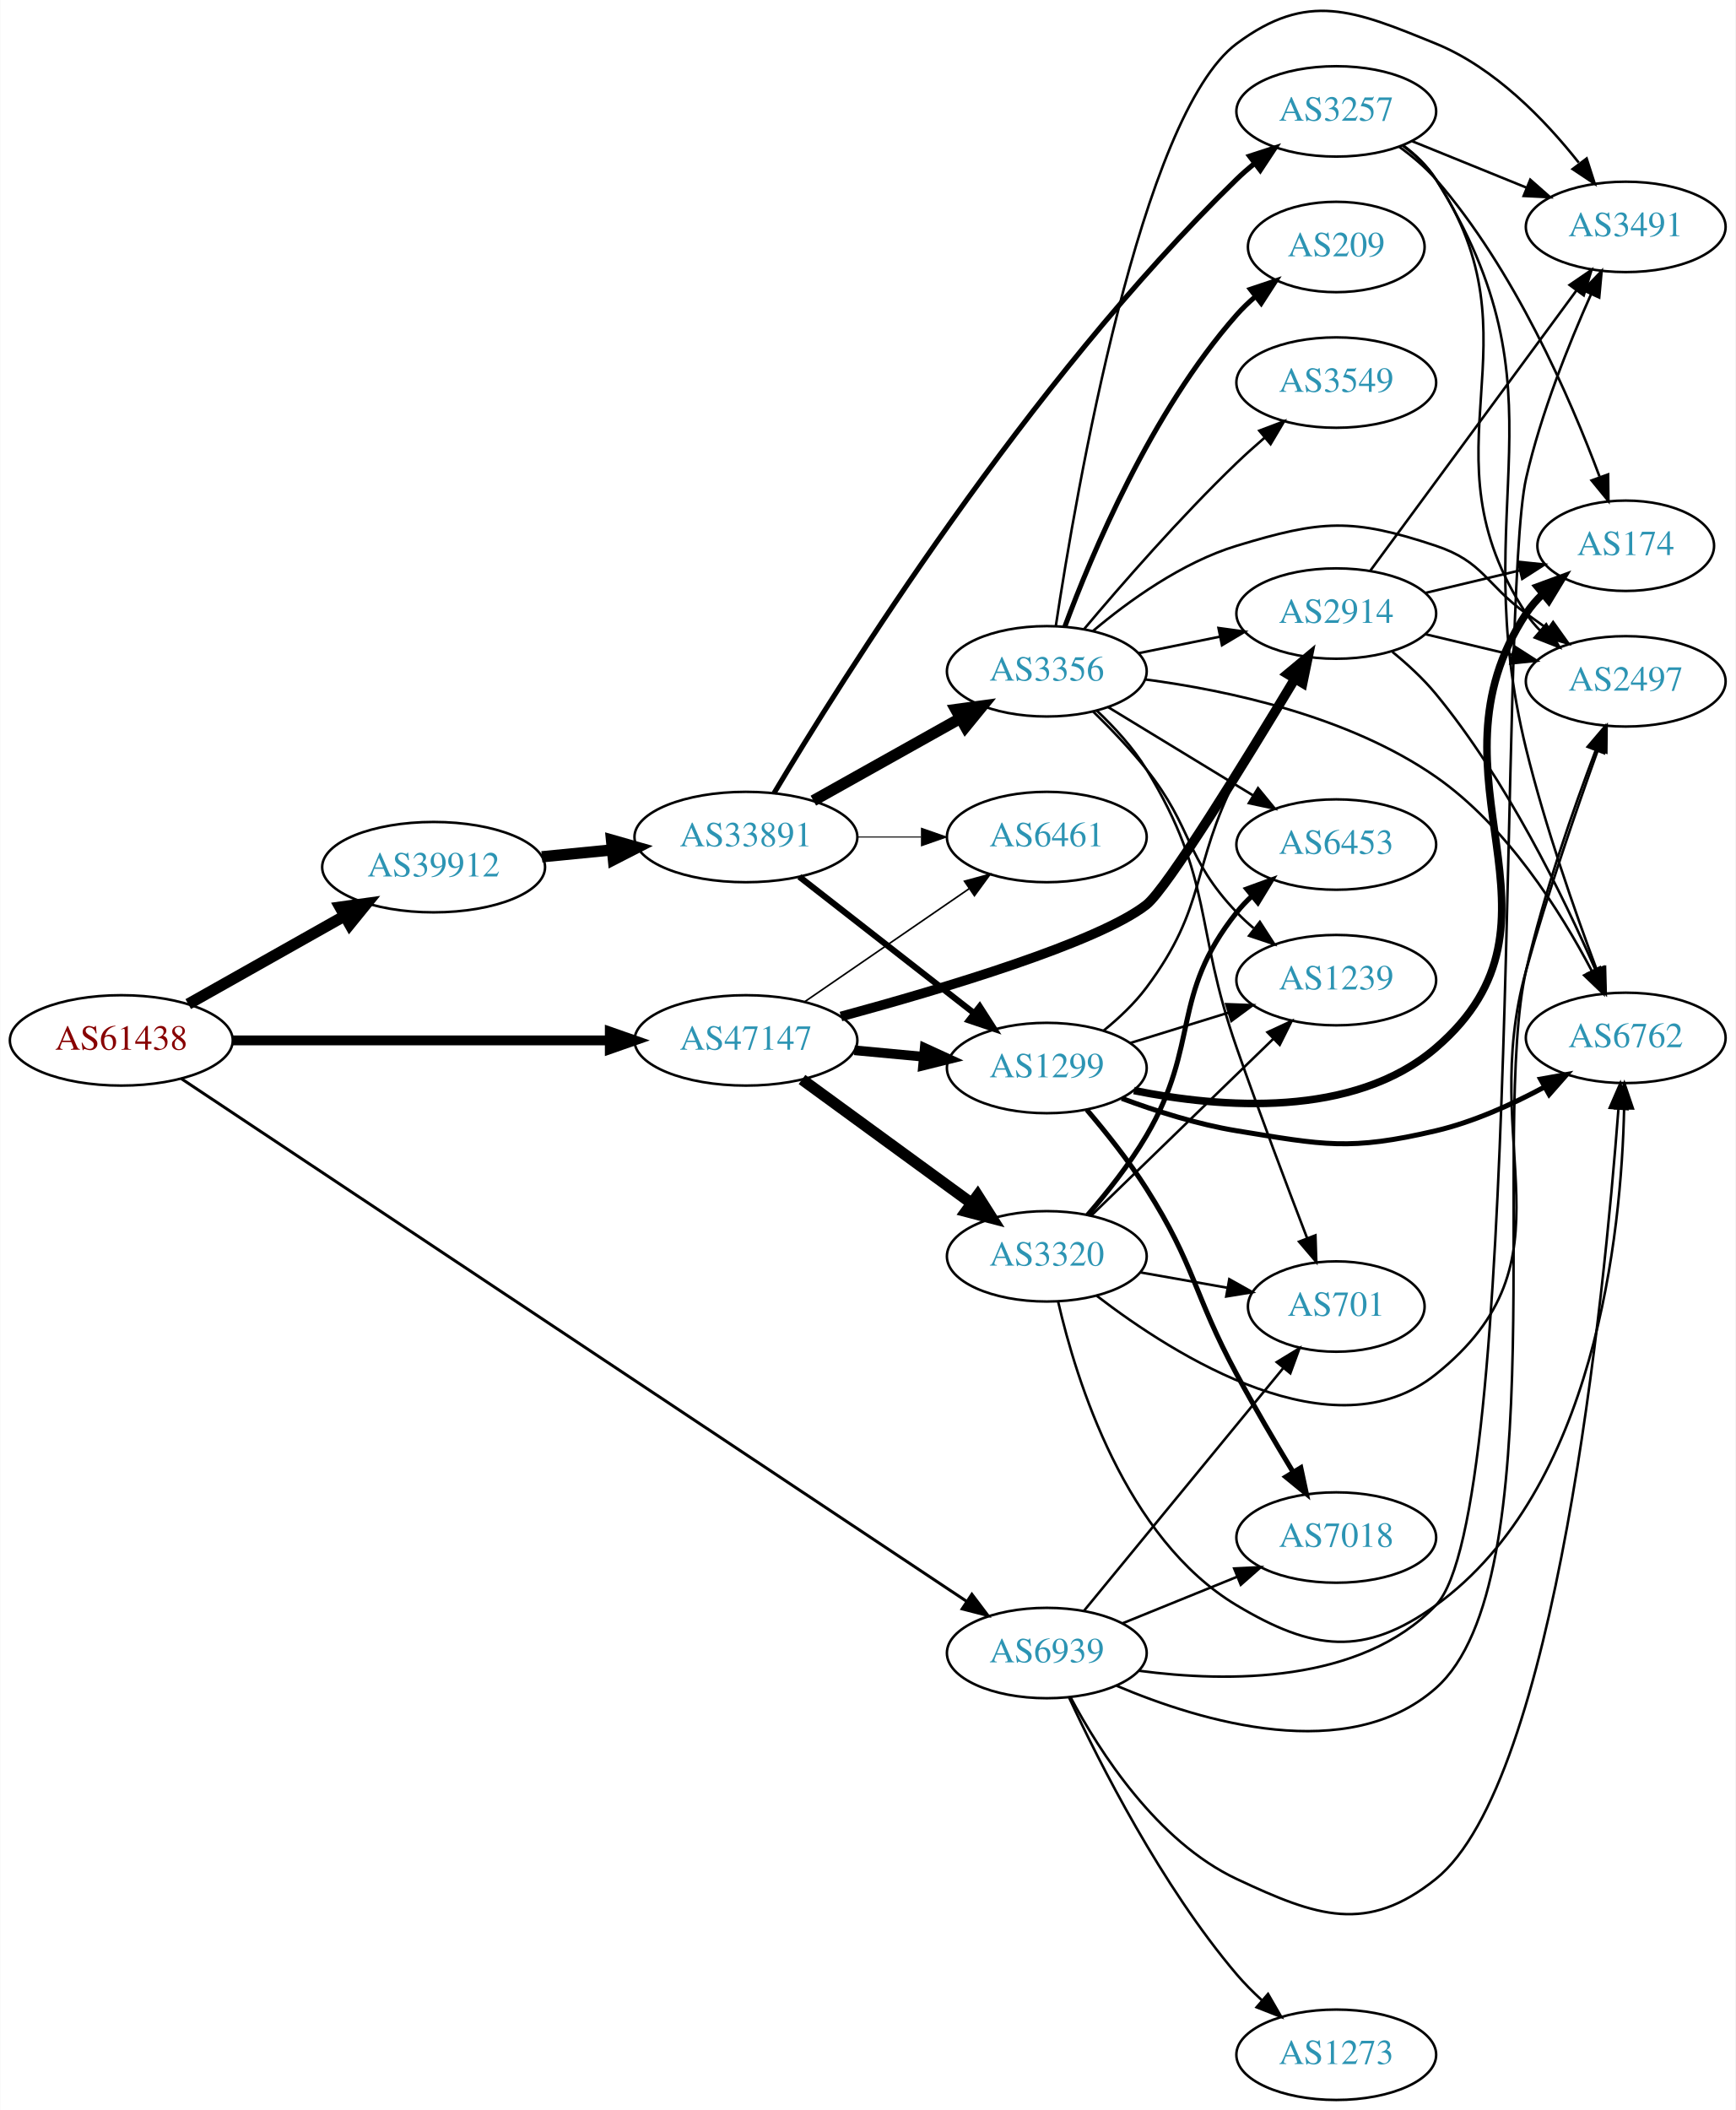
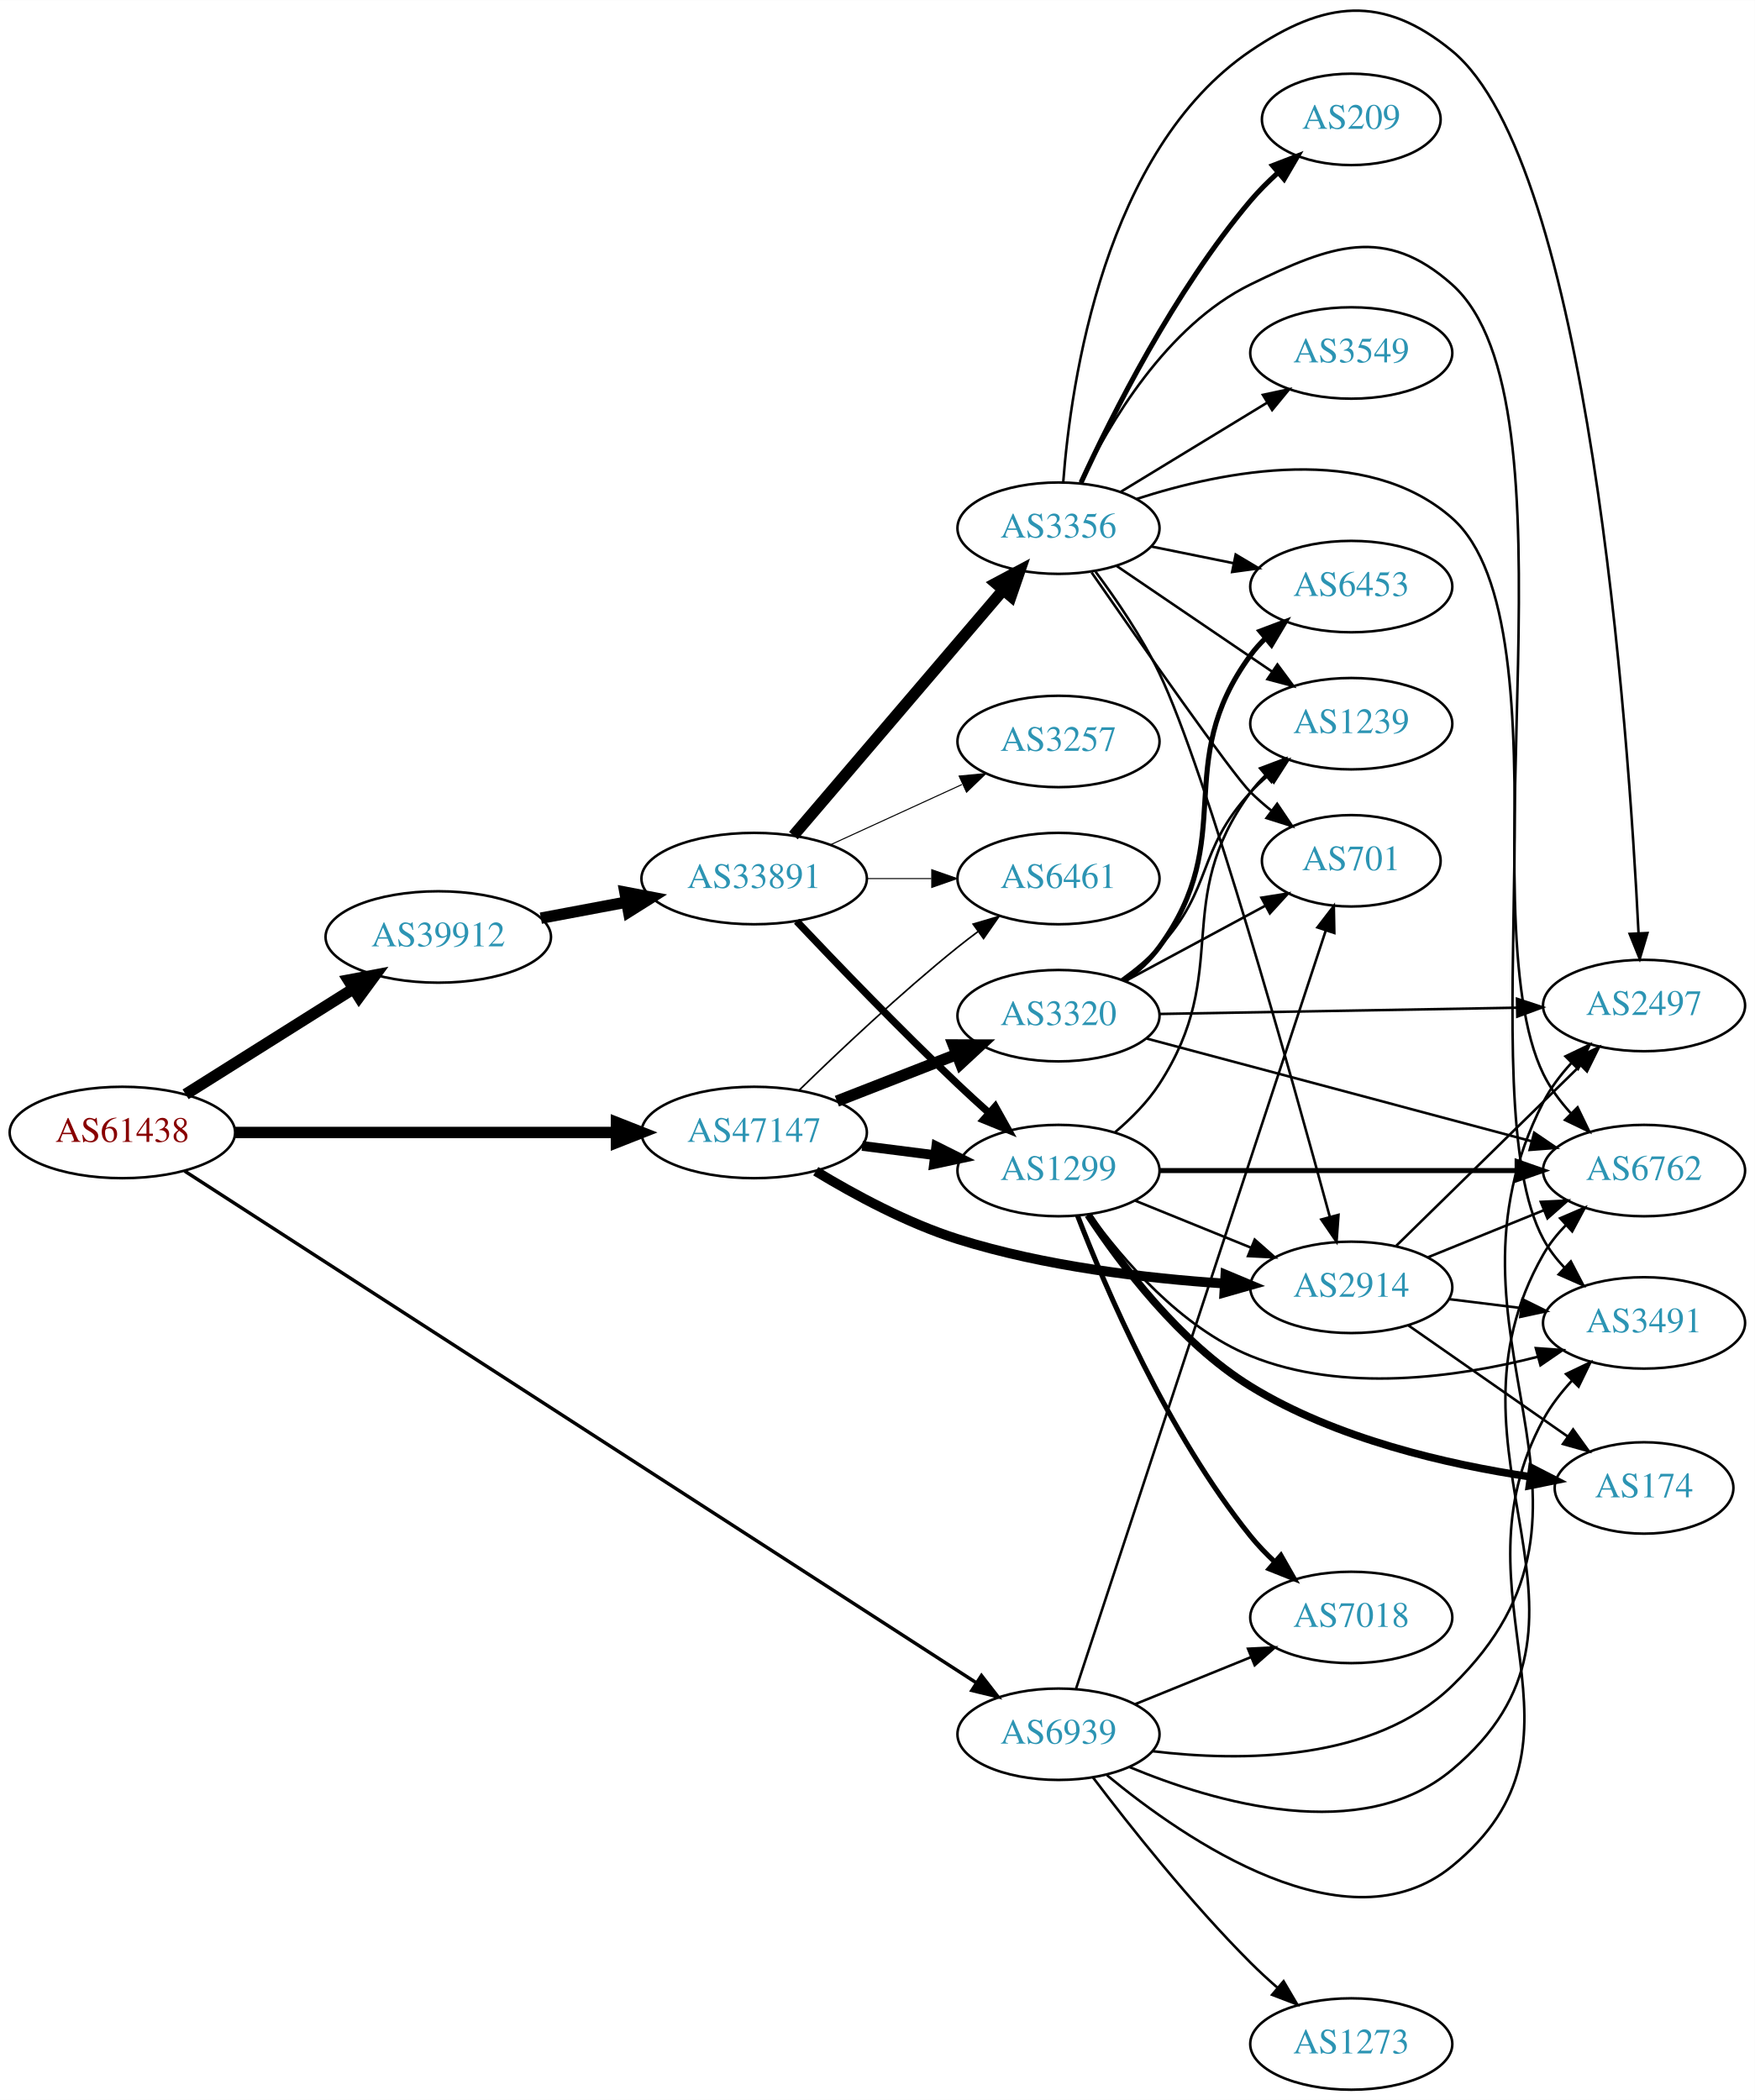
- <svg xmlns="http://www.w3.org/2000/svg" xmlns:xlink="http://www.w3.org/1999/xlink" width="691pt" height="840pt" viewBox="0.00 0.00 691.06 840.37">
-   <g id="graph0" class="graph" transform="scale(1 1) rotate(0) translate(4 836.369)">
-     <polygon fill="white" stroke="none" points="-4,4 -4,-836.369 687.055,-836.369 687.055,4 -4,4" />
+ <svg xmlns="http://www.w3.org/2000/svg" xmlns:xlink="http://www.w3.org/1999/xlink" width="691pt" height="827pt" viewBox="0.00 0.00 691.06 826.97">
+   <g id="graph0" class="graph" transform="scale(1 1) rotate(0) translate(4 822.969)">
+     <polygon fill="white" stroke="none" points="-4,4 -4,-822.969 687.055,-822.969 687.055,4 -4,4" />
    <g id="node1" class="node">
      <g id="a_node1">
        <a xlink:href="/asn/61438" xlink:title="AS61438 ~ ip-it consult GmbH [AT]">
-           <ellipse fill="#ffffff" stroke="black" cx="44.196" cy="-422" rx="44.393" ry="18" />
-           <text text-anchor="middle" x="44.196" y="-418.3" font-family="Times,serif" font-size="14.00" fill="#880000">AS61438</text>
+           <ellipse fill="#ffffff" stroke="black" cx="44.196" cy="-377" rx="44.393" ry="18" />
+           <text text-anchor="middle" x="44.196" y="-373.3" font-family="Times,serif" font-size="14.00" fill="#880000">AS61438</text>
        </a>
      </g>
    </g>
    <g id="node2" class="node">
      <g id="a_node2">
        <a xlink:href="/asn/39912" xlink:title="AS39912 ~ oja.at GmbH [AT]">
-           <ellipse fill="#ffffff" stroke="black" cx="168.588" cy="-491" rx="44.393" ry="18" />
-           <text text-anchor="middle" x="168.588" y="-487.3" font-family="Times,serif" font-size="14.00" fill="#2c94b3">AS39912</text>
+           <ellipse fill="#ffffff" stroke="black" cx="168.588" cy="-454" rx="44.393" ry="18" />
+           <text text-anchor="middle" x="168.588" y="-450.3" font-family="Times,serif" font-size="14.00" fill="#2c94b3">AS39912</text>
        </a>
      </g>
    </g>
    <g id="edge1" class="edge">
-       <path fill="none" stroke="black" stroke-width="4.5" d="M70.853,-436.465C88.968,-446.677 113.44,-460.473 133.237,-471.634" />
-       <polygon fill="black" stroke="black" stroke-width="4.5" points="131.32,-475.073 141.965,-476.554 135.187,-468.213 131.32,-475.073" />
+       <path fill="none" stroke="black" stroke-width="4.5" d="M69.085,-392.029C87.955,-403.901 114.478,-420.587 135.249,-433.655" />
+       <polygon fill="black" stroke="black" stroke-width="4.5" points="133.198,-437.016 143.76,-439.009 137.392,-430.351 133.198,-437.016" />
    </g>
    <g id="node3" class="node">
      <g id="a_node3">
        <a xlink:href="/asn/47147" xlink:title="AS47147 ~ ANEXIA Internetdienstleistungs GmbH [AT]">
-           <ellipse fill="#ffffff" stroke="black" cx="292.98" cy="-422" rx="44.393" ry="18" />
-           <text text-anchor="middle" x="292.98" y="-418.3" font-family="Times,serif" font-size="14.00" fill="#2c94b3">AS47147</text>
+           <ellipse fill="#ffffff" stroke="black" cx="292.98" cy="-377" rx="44.393" ry="18" />
+           <text text-anchor="middle" x="292.98" y="-373.3" font-family="Times,serif" font-size="14.00" fill="#2c94b3">AS47147</text>
        </a>
      </g>
    </g>
    <g id="edge2" class="edge">
-       <path fill="none" stroke="black" stroke-width="3.913" d="M88.465,-422C130.273,-422 193.702,-422 238.62,-422" />
-       <polygon fill="black" stroke="black" stroke-width="3.913" points="238.761,-425.5 248.761,-422 238.761,-418.5 238.761,-425.5" />
+       <path fill="none" stroke="black" stroke-width="4.5" d="M88.465,-377C130.273,-377 193.702,-377 238.62,-377" />
+       <polygon fill="black" stroke="black" stroke-width="4.5" points="238.761,-380.938 248.761,-377 238.761,-373.063 238.761,-380.938" />
    </g>
    <g id="node4" class="node">
      <g id="a_node4">
        <a xlink:href="/asn/6939" xlink:title="AS6939 ~ Hurricane Electric LLC [US]">
-           <ellipse fill="#ffffff" stroke="black" cx="412.823" cy="-178" rx="39.794" ry="18" />
-           <text text-anchor="middle" x="412.823" y="-174.3" font-family="Times,serif" font-size="14.00" fill="#2c94b3">AS6939</text>
+           <ellipse fill="#ffffff" stroke="black" cx="412.823" cy="-140" rx="39.794" ry="18" />
+           <text text-anchor="middle" x="412.823" y="-136.3" font-family="Times,serif" font-size="14.00" fill="#2c94b3">AS6939</text>
        </a>
      </g>
    </g>
    <g id="edge3" class="edge">
-       <path fill="none" stroke="black" stroke-width="1.174" d="M68.13,-406.737C131.421,-364.615 308.604,-246.695 380.708,-198.708" />
-       <polygon fill="black" stroke="black" stroke-width="1.174" points="382.98,-201.4 389.366,-192.946 379.102,-195.573 382.98,-201.4" />
+       <path fill="none" stroke="black" stroke-width="1.35" d="M68.688,-361.814C132.344,-320.665 308.195,-206.989 380.328,-160.36" />
+       <polygon fill="black" stroke="black" stroke-width="1.35" points="382.499,-163.124 388.997,-154.755 378.699,-157.245 382.499,-163.124" />
    </g>
    <g id="node5" class="node">
      <g id="a_node5">
        <a xlink:href="/asn/33891" xlink:title="AS33891 ~ CORE-BACKBONE GMBH GLOBAL NETWORK [DE]">
-           <ellipse fill="#ffffff" stroke="black" cx="292.98" cy="-503" rx="44.393" ry="18" />
-           <text text-anchor="middle" x="292.98" y="-499.3" font-family="Times,serif" font-size="14.00" fill="#2c94b3">AS33891</text>
+           <ellipse fill="#ffffff" stroke="black" cx="292.98" cy="-477" rx="44.393" ry="18" />
+           <text text-anchor="middle" x="292.98" y="-473.3" font-family="Times,serif" font-size="14.00" fill="#2c94b3">AS33891</text>
        </a>
      </g>
    </g>
    <g id="edge4" class="edge">
-       <path fill="none" stroke="black" stroke-width="4.5" d="M211.709,-495.13C220.748,-496.016 230.403,-496.963 239.772,-497.881" />
-       <polygon fill="black" stroke="black" stroke-width="4.5" points="239.446,-501.806 249.782,-498.863 240.214,-493.968 239.446,-501.806" />
+       <path fill="none" stroke="black" stroke-width="4.5" d="M208.988,-461.404C219.688,-463.415 231.411,-465.618 242.589,-467.718" />
+       <polygon fill="black" stroke="black" stroke-width="4.5" points="242.1,-471.633 252.655,-469.61 243.554,-463.893 242.1,-471.633" />
+     </g>
+     <g id="node6" class="node">
+       <g id="a_node6">
+         <a xlink:href="/asn/6461" xlink:title="AS6461 ~ Zayo Bandwidth [US]">
+           <ellipse fill="#ffffff" stroke="black" cx="412.823" cy="-477" rx="39.794" ry="18" />
+           <text text-anchor="middle" x="412.823" y="-473.3" font-family="Times,serif" font-size="14.00" fill="#2c94b3">AS6461</text>
+         </a>
+       </g>
+     </g>
+     <g id="edge27" class="edge">
+       <path fill="none" stroke="black" stroke-width="0.643" d="M310.688,-393.641C326.321,-408.907 350.59,-431.837 373.176,-450 375.728,-452.052 378.425,-454.121 381.161,-456.153" />
+       <polygon fill="black" stroke="black" stroke-width="0.643" points="379.218,-459.067 389.375,-462.08 383.314,-453.391 379.218,-459.067" />
    </g>
    <g id="node8" class="node">
      <g id="a_node8">
        <a xlink:href="/asn/1299" xlink:title="AS1299 ~ Telia Carrier [EU]">
-           <ellipse fill="#ffffff" stroke="black" cx="412.823" cy="-411" rx="39.794" ry="18" />
-           <text text-anchor="middle" x="412.823" y="-407.3" font-family="Times,serif" font-size="14.00" fill="#2c94b3">AS1299</text>
-         </a>
-       </g>
-     </g>
-     <g id="edge28" class="edge">
-       <path fill="none" stroke="black" stroke-width="3.857" d="M336.191,-418.06C345.116,-417.227 354.599,-416.342 363.723,-415.49" />
-       <polygon fill="black" stroke="black" stroke-width="3.857" points="364.192,-418.961 373.823,-414.547 363.541,-411.992 364.192,-418.961" />
-     </g>
-     <g id="node9" class="node">
-       <g id="a_node9">
-         <a xlink:href="/asn/6461" xlink:title="AS6461 ~ Zayo Bandwidth [US]">
-           <ellipse fill="#ffffff" stroke="black" cx="412.823" cy="-503" rx="39.794" ry="18" />
-           <text text-anchor="middle" x="412.823" y="-499.3" font-family="Times,serif" font-size="14.00" fill="#2c94b3">AS6461</text>
-         </a>
-       </g>
-     </g>
-     <g id="edge30" class="edge">
-       <path fill="none" stroke="black" stroke-width="0.643" d="M316.423,-437.426C335.004,-450.198 361.565,-468.455 381.945,-482.463" />
-       <polygon fill="black" stroke="black" stroke-width="0.643" points="380.036,-485.398 390.259,-488.178 384.001,-479.629 380.036,-485.398" />
-     </g>
-     <g id="node14" class="node">
-       <g id="a_node14">
+           <ellipse fill="#ffffff" stroke="black" cx="412.823" cy="-362" rx="39.794" ry="18" />
+           <text text-anchor="middle" x="412.823" y="-358.3" font-family="Times,serif" font-size="14.00" fill="#2c94b3">AS1299</text>
+         </a>
+       </g>
+     </g>
+     <g id="edge25" class="edge">
+       <path fill="none" stroke="black" stroke-width="3.857" d="M335.527,-371.712C344.773,-370.535 354.646,-369.278 364.118,-368.072" />
+       <polygon fill="black" stroke="black" stroke-width="3.857" points="364.711,-371.525 374.189,-366.79 363.827,-364.581 364.711,-371.525" />
+     </g>
+     <g id="node18" class="node">
+       <g id="a_node18">
        <a xlink:href="/asn/2914" xlink:title="AS2914 ~ NTT America, Inc. [US]">
-           <ellipse fill="#ffffff" stroke="black" cx="528.116" cy="-592" rx="39.794" ry="18" />
-           <text text-anchor="middle" x="528.116" y="-588.3" font-family="Times,serif" font-size="14.00" fill="#2c94b3">AS2914</text>
-         </a>
-       </g>
-     </g>
-     <g id="edge29" class="edge">
-       <path fill="none" stroke="black" stroke-width="3.857" d="M330.832,-431.522C371.36,-442.513 433.292,-461.003 452.469,-476 460.668,-482.412 492.153,-533.606 511.518,-565.806" />
-       <polygon fill="black" stroke="black" stroke-width="3.857" points="508.721,-567.947 516.865,-574.725 514.725,-564.348 508.721,-567.947" />
+           <ellipse fill="#ffffff" stroke="black" cx="528.116" cy="-316" rx="39.794" ry="18" />
+           <text text-anchor="middle" x="528.116" y="-312.3" font-family="Times,serif" font-size="14.00" fill="#2c94b3">AS2914</text>
+         </a>
+       </g>
+     </g>
+     <g id="edge24" class="edge">
+       <path fill="none" stroke="black" stroke-width="3.857" d="M317.244,-361.745C332.519,-352.48 353.286,-341.267 373.176,-335 407.328,-324.24 447.533,-319.532 478.289,-317.492" />
+       <polygon fill="black" stroke="black" stroke-width="3.857" points="478.559,-320.982 488.335,-316.897 478.146,-313.994 478.559,-320.982" />
    </g>
    <g id="node21" class="node">
      <g id="a_node21">
        <a xlink:href="/asn/3320" xlink:title="AS3320 ~ DTAG [DE]">
-           <ellipse fill="#ffffff" stroke="black" cx="412.823" cy="-336" rx="39.794" ry="18" />
-           <text text-anchor="middle" x="412.823" y="-332.3" font-family="Times,serif" font-size="14.00" fill="#2c94b3">AS3320</text>
-         </a>
-       </g>
-     </g>
-     <g id="edge27" class="edge">
-       <path fill="none" stroke="black" stroke-width="4.5" d="M315.321,-406.426C334.208,-392.642 361.938,-372.406 382.831,-357.158" />
-       <polygon fill="black" stroke="black" stroke-width="4.5" points="385.28,-360.245 391.037,-351.169 380.638,-353.884 385.28,-360.245" />
+           <ellipse fill="#ffffff" stroke="black" cx="412.823" cy="-423" rx="39.794" ry="18" />
+           <text text-anchor="middle" x="412.823" y="-419.3" font-family="Times,serif" font-size="14.00" fill="#2c94b3">AS3320</text>
+         </a>
+       </g>
+     </g>
+     <g id="edge26" class="edge">
+       <path fill="none" stroke="black" stroke-width="4.5" d="M325.56,-389.327C339.989,-394.96 357.229,-401.689 372.49,-407.646" />
+       <polygon fill="black" stroke="black" stroke-width="4.5" points="371.437,-411.462 382.184,-411.43 374.3,-404.126 371.437,-411.462" />
    </g>
    <g id="node10" class="node">
      <g id="a_node10">
-         <a xlink:href="/asn/6762" xlink:title="AS6762 ~ TELECOM ITALIA SPARKLE S.p.A. [IT]">
-           <ellipse fill="#ffffff" stroke="black" cx="643.409" cy="-423" rx="39.794" ry="18" />
-           <text text-anchor="middle" x="643.409" y="-419.3" font-family="Times,serif" font-size="14.00" fill="#2c94b3">AS6762</text>
-         </a>
-       </g>
-     </g>
-     <g id="edge45" class="edge">
-       <path fill="none" stroke="black" d="M422.251,-160.462C433.769,-138.784 456.683,-102.933 488.469,-88 520.366,-73.015 540.266,-65.956 567.762,-88 615.741,-126.465 634.878,-320.676 640.492,-394.483" />
-       <polygon fill="black" stroke="black" points="637.031,-395.142 641.251,-404.86 644.012,-394.631 637.031,-395.142" />
+         <a xlink:href="/asn/2497" xlink:title="AS2497 ~ Internet Initiative Japan Inc. [JP]">
+           <ellipse fill="#ffffff" stroke="black" cx="643.409" cy="-427" rx="39.794" ry="18" />
+           <text text-anchor="middle" x="643.409" y="-423.3" font-family="Times,serif" font-size="14.00" fill="#2c94b3">AS2497</text>
+         </a>
+       </g>
+     </g>
+     <g id="edge40" class="edge">
+       <path fill="none" stroke="black" d="M449.799,-133.329C484.74,-129.102 536.903,-129.126 567.762,-159 642.102,-230.965 556.485,-296.966 603.762,-389 606.572,-394.469 610.465,-399.622 614.706,-404.264" />
+       <polygon fill="black" stroke="black" points="612.482,-406.989 622.04,-411.559 617.418,-402.025 612.482,-406.989" />
    </g>
    <g id="node11" class="node">
      <g id="a_node11">
-         <a xlink:href="/asn/2497" xlink:title="AS2497 ~ Internet Initiative Japan Inc. [JP]">
-           <ellipse fill="#ffffff" stroke="black" cx="643.409" cy="-565" rx="39.794" ry="18" />
-           <text text-anchor="middle" x="643.409" y="-561.3" font-family="Times,serif" font-size="14.00" fill="#2c94b3">AS2497</text>
-         </a>
-       </g>
-     </g>
-     <g id="edge43" class="edge">
-       <path fill="none" stroke="black" d="M440.601,-164.979C474.548,-150.58 532.844,-133.201 567.762,-164 615.803,-206.372 589.489,-387.553 603.762,-450 610.753,-480.585 622.693,-514.513 631.456,-537.538" />
-       <polygon fill="black" stroke="black" points="628.242,-538.931 635.111,-546.997 634.771,-536.408 628.242,-538.931" />
-     </g>
-     <g id="node13" class="node">
-       <g id="a_node13">
-         <a xlink:href="/asn/3491" xlink:title="AS3491 ~ PCCW Global, Inc. [US]">
-           <ellipse fill="#ffffff" stroke="black" cx="643.409" cy="-746" rx="39.794" ry="18" />
-           <text text-anchor="middle" x="643.409" y="-742.3" font-family="Times,serif" font-size="14.00" fill="#2c94b3">AS3491</text>
-         </a>
-       </g>
-     </g>
-     <g id="edge41" class="edge">
-       <path fill="none" stroke="black" d="M449.625,-170.93C484.945,-166.247 537.862,-165.792 567.762,-197 602.387,-233.139 592.626,-597.206 603.762,-646 609.608,-671.613 620.757,-699.383 629.583,-719.144" />
-       <polygon fill="black" stroke="black" points="626.484,-720.783 633.821,-728.426 632.851,-717.875 626.484,-720.783" />
-     </g>
-     <g id="node16" class="node">
-       <g id="a_node16">
-         <a xlink:href="/asn/7018" xlink:title="AS7018 ~ AT&amp;T Services, Inc. [US]">
-           <ellipse fill="#ffffff" stroke="black" cx="528.116" cy="-224" rx="39.794" ry="18" />
-           <text text-anchor="middle" x="528.116" y="-220.3" font-family="Times,serif" font-size="14.00" fill="#2c94b3">AS7018</text>
-         </a>
-       </g>
-     </g>
-     <g id="edge40" class="edge">
-       <path fill="none" stroke="black" d="M442.999,-189.846C456.874,-195.48 473.652,-202.292 488.561,-208.346" />
-       <polygon fill="black" stroke="black" points="487.457,-211.675 498.039,-212.194 490.09,-205.189 487.457,-211.675" />
+         <a xlink:href="/asn/701" xlink:title="AS701 ~ UUNET [US]">
+           <ellipse fill="#ffffff" stroke="black" cx="528.116" cy="-484" rx="35.194" ry="18" />
+           <text text-anchor="middle" x="528.116" y="-480.3" font-family="Times,serif" font-size="14.00" fill="#2c94b3">AS701</text>
+         </a>
+       </g>
+     </g>
+     <g id="edge38" class="edge">
+       <path fill="none" stroke="black" d="M419.755,-158.011C438.376,-214.553 495.758,-388.785 518.091,-456.596" />
+       <polygon fill="black" stroke="black" points="514.79,-457.764 521.243,-466.168 521.439,-455.575 514.79,-457.764" />
+     </g>
+     <g id="node14" class="node">
+       <g id="a_node14">
+         <a xlink:href="/asn/6762" xlink:title="AS6762 ~ TELECOM ITALIA SPARKLE S.p.A. [IT]">
+           <ellipse fill="#ffffff" stroke="black" cx="643.409" cy="-362" rx="39.794" ry="18" />
+           <text text-anchor="middle" x="643.409" y="-358.3" font-family="Times,serif" font-size="14.00" fill="#2c94b3">AS6762</text>
+         </a>
+       </g>
+     </g>
+     <g id="edge37" class="edge">
+       <path fill="none" stroke="black" d="M440.655,-127.134C474.39,-113.054 532.183,-96.175 567.762,-126 637.984,-184.864 558.251,-249.472 603.762,-329 606.156,-333.183 609.288,-337.083 612.734,-340.631" />
+       <polygon fill="black" stroke="black" points="610.376,-343.218 620.112,-347.396 615.107,-338.058 610.376,-343.218" />
    </g>
    <g id="node17" class="node">
      <g id="a_node17">
-         <a xlink:href="/asn/701" xlink:title="AS701 ~ UUNET [US]">
-           <ellipse fill="#ffffff" stroke="black" cx="528.116" cy="-316" rx="35.194" ry="18" />
-           <text text-anchor="middle" x="528.116" y="-312.3" font-family="Times,serif" font-size="14.00" fill="#2c94b3">AS701</text>
+         <a xlink:href="/asn/3491" xlink:title="AS3491 ~ PCCW Global, Inc. [US]">
+           <ellipse fill="#ffffff" stroke="black" cx="643.409" cy="-302" rx="39.794" ry="18" />
+           <text text-anchor="middle" x="643.409" y="-298.3" font-family="Times,serif" font-size="14.00" fill="#2c94b3">AS3491</text>
        </a>
      </g>
    </g>
    <g id="edge42" class="edge">
-       <path fill="none" stroke="black" d="M427.715,-194.922C447.527,-219.055 484.023,-263.509 506.852,-291.317" />
-       <polygon fill="black" stroke="black" points="504.414,-293.863 513.464,-299.371 509.824,-289.421 504.414,-293.863" />
+       <path fill="none" stroke="black" d="M431.94,-123.844C462.915,-98.23 526.676,-54.467 567.762,-88 629.618,-138.484 565.639,-193.848 603.762,-264 606.698,-269.402 610.653,-274.523 614.916,-279.153" />
+       <polygon fill="black" stroke="black" points="612.694,-281.879 622.254,-286.446 617.628,-276.914 612.694,-281.879" />
+     </g>
+     <g id="node20" class="node">
+       <g id="a_node20">
+         <a xlink:href="/asn/7018" xlink:title="AS7018 ~ AT&amp;T Services, Inc. [US]">
+           <ellipse fill="#ffffff" stroke="black" cx="528.116" cy="-186" rx="39.794" ry="18" />
+           <text text-anchor="middle" x="528.116" y="-182.3" font-family="Times,serif" font-size="14.00" fill="#2c94b3">AS7018</text>
+         </a>
+       </g>
+     </g>
+     <g id="edge41" class="edge">
+       <path fill="none" stroke="black" d="M442.999,-151.846C456.874,-157.48 473.652,-164.292 488.561,-170.346" />
+       <polygon fill="black" stroke="black" points="487.457,-173.675 498.039,-174.194 490.09,-167.189 487.457,-173.675" />
    </g>
    <g id="node22" class="node">
      <g id="a_node22">
        <a xlink:href="/asn/1273" xlink:title="AS1273 ~ Vodafone Group PLC [EU]">
          <ellipse fill="#ffffff" stroke="black" cx="528.116" cy="-18" rx="39.794" ry="18" />
          <text text-anchor="middle" x="528.116" y="-14.3" font-family="Times,serif" font-size="14.00" fill="#2c94b3">AS1273</text>
        </a>
      </g>
    </g>
-     <g id="edge44" class="edge">
-       <path fill="none" stroke="black" d="M421.733,-160.19C433.778,-134.246 458.512,-85.309 488.469,-50 491.467,-46.467 494.887,-43.021 498.425,-39.778" />
-       <polygon fill="black" stroke="black" points="500.946,-42.226 506.239,-33.048 496.378,-36.922 500.946,-42.226" />
-     </g>
-     <g id="node6" class="node">
-       <g id="a_node6">
-         <a xlink:href="/asn/3356" xlink:title="AS3356 ~ Level 3 Parent, LLC [US]">
-           <ellipse fill="#ffffff" stroke="black" cx="412.823" cy="-569" rx="39.794" ry="18" />
-           <text text-anchor="middle" x="412.823" y="-565.3" font-family="Times,serif" font-size="14.00" fill="#2c94b3">AS3356</text>
-         </a>
-       </g>
+     <g id="edge39" class="edge">
+       <path fill="none" stroke="black" d="M426.432,-122.943C440.615,-104.219 464.775,-73.675 488.469,-50 491.747,-46.725 495.331,-43.43 498.952,-40.264" />
+       <polygon fill="black" stroke="black" points="501.459,-42.727 506.835,-33.598 496.94,-37.382 501.459,-42.727" />
    </g>
    <g id="edge5" class="edge">
-       <path fill="none" stroke="black" stroke-width="4.5" d="M319.841,-517.484C337.076,-527.136 359.89,-539.914 378.485,-550.328" />
-       <polygon fill="black" stroke="black" stroke-width="4.5" points="376.582,-553.776 387.231,-555.227 380.431,-546.905 376.582,-553.776" />
+       <path fill="none" stroke="black" stroke-width="0.409" d="M337.191,-477C345.504,-477 354.267,-477 362.749,-477" />
+       <polygon fill="black" stroke="black" stroke-width="0.409" points="362.908,-480.5 372.908,-477 362.908,-473.5 362.908,-480.5" />
    </g>
    <g id="node7" class="node">
      <g id="a_node7">
+         <a xlink:href="/asn/3356" xlink:title="AS3356 ~ Level 3 Parent, LLC [US]">
+           <ellipse fill="#ffffff" stroke="black" cx="412.823" cy="-615" rx="39.794" ry="18" />
+           <text text-anchor="middle" x="412.823" y="-611.3" font-family="Times,serif" font-size="14.00" fill="#2c94b3">AS3356</text>
+         </a>
+       </g>
+     </g>
+     <g id="edge6" class="edge">
+       <path fill="none" stroke="black" stroke-width="4.5" d="M308.43,-493.922C329.127,-518.159 367.327,-562.893 391.051,-590.675" />
+       <polygon fill="black" stroke="black" stroke-width="4.5" points="388.135,-593.323 397.623,-598.371 394.124,-588.21 388.135,-593.323" />
+     </g>
+     <g id="edge7" class="edge">
+       <path fill="none" stroke="black" stroke-width="2.864" d="M309.703,-460.195C325.434,-443.556 350.491,-417.523 373.176,-396 377.048,-392.327 381.216,-388.517 385.332,-384.835" />
+       <polygon fill="black" stroke="black" stroke-width="2.864" points="387.915,-387.223 393.091,-377.979 383.28,-381.978 387.915,-387.223" />
+     </g>
+     <g id="node9" class="node">
+       <g id="a_node9">
        <a xlink:href="/asn/3257" xlink:title="AS3257 ~ GTT [DE]">
-           <ellipse fill="#ffffff" stroke="black" cx="528.116" cy="-792" rx="39.794" ry="18" />
-           <text text-anchor="middle" x="528.116" y="-788.3" font-family="Times,serif" font-size="14.00" fill="#2c94b3">AS3257</text>
-         </a>
-       </g>
-     </g>
-     <g id="edge6" class="edge">
-       <path fill="none" stroke="black" stroke-width="2.045" d="M304.145,-520.416C330.568,-564.748 405.181,-684.073 488.469,-765 490.616,-767.085 492.937,-769.126 495.34,-771.092" />
-       <polygon fill="black" stroke="black" stroke-width="2.045" points="493.61,-774.173 503.687,-777.445 497.85,-768.603 493.61,-774.173" />
-     </g>
-     <g id="edge7" class="edge">
-       <path fill="none" stroke="black" stroke-width="2.455" d="M314.238,-487.185C333.41,-472.218 362.358,-449.617 383.75,-432.916" />
-       <polygon fill="black" stroke="black" stroke-width="2.455" points="386.101,-435.522 391.829,-426.609 381.793,-430.004 386.101,-435.522" />
+           <ellipse fill="#ffffff" stroke="black" cx="412.823" cy="-531" rx="39.794" ry="18" />
+           <text text-anchor="middle" x="412.823" y="-527.3" font-family="Times,serif" font-size="14.00" fill="#2c94b3">AS3257</text>
+         </a>
+       </g>
    </g>
    <g id="edge8" class="edge">
-       <path fill="none" stroke="black" stroke-width="0.409" d="M337.191,-503C345.504,-503 354.267,-503 362.749,-503" />
-       <polygon fill="black" stroke="black" stroke-width="0.409" points="362.908,-506.5 372.908,-503 362.908,-499.5 362.908,-506.5" />
-     </g>
-     <g id="edge21" class="edge">
-       <path fill="none" stroke="black" d="M451.952,-565.777C485.083,-561.398 533.07,-551.108 567.762,-527 595.994,-507.381 617.363,-473.5 629.854,-449.755" />
-       <polygon fill="black" stroke="black" points="633.105,-451.083 634.507,-440.582 626.862,-447.917 633.105,-451.083" />
-     </g>
-     <g id="edge20" class="edge">
-       <path fill="none" stroke="black" d="M431.257,-585.093C445.465,-597.045 466.681,-612.377 488.469,-619 522.187,-629.249 534.33,-630.144 567.762,-619 586.736,-612.675 587.563,-603.729 603.762,-592 606.565,-589.971 609.497,-587.875 612.438,-585.79" />
-       <polygon fill="black" stroke="black" points="614.489,-588.627 620.652,-580.009 610.46,-582.903 614.489,-588.627" />
-     </g>
-     <g id="edge24" class="edge">
-       <path fill="none" stroke="black" d="M416.436,-587.186C424.41,-639.845 450.239,-790.517 488.469,-819 516.73,-840.055 535.129,-832.305 567.762,-819 591.204,-809.443 611.284,-788.588 624.695,-771.606" />
-       <polygon fill="black" stroke="black" points="627.842,-773.247 631.082,-763.159 622.259,-769.025 627.842,-773.247" />
-     </g>
-     <g id="edge25" class="edge">
-       <path fill="none" stroke="black" d="M449.359,-576.214C459.587,-578.291 470.888,-580.585 481.631,-582.766" />
-       <polygon fill="black" stroke="black" points="481.21,-586.252 491.706,-584.811 482.603,-579.392 481.21,-586.252" />
+       <path fill="none" stroke="black" stroke-width="0.409" d="M323.11,-490.348C338.721,-497.502 358.119,-506.391 374.791,-514.03" />
+       <polygon fill="black" stroke="black" stroke-width="0.409" points="373.694,-517.378 384.243,-518.362 376.61,-511.014 373.694,-517.378" />
+     </g>
+     <g id="edge9" class="edge">
+       <path fill="none" stroke="black" d="M414.7,-633.267C417.682,-672.38 430.796,-763.846 488.469,-803 517.626,-822.794 540.525,-825.362 567.762,-803 621.556,-758.836 637.277,-535.839 641.229,-455.719" />
+       <polygon fill="black" stroke="black" points="644.741,-455.547 641.711,-445.395 637.748,-455.221 644.741,-455.547" />
+     </g>
+     <g id="edge10" class="edge">
+       <path fill="none" stroke="black" d="M425.865,-597.553C445.042,-569.872 481.115,-518.261 488.469,-511 490.992,-508.509 493.767,-506.089 496.638,-503.785" />
+       <polygon fill="black" stroke="black" points="498.935,-506.437 504.847,-497.645 494.743,-500.832 498.935,-506.437" />
+     </g>
+     <g id="node12" class="node">
+       <g id="a_node12">
+         <a xlink:href="/asn/209" xlink:title="AS209 ~ CenturyLink Communications, LLC [US]">
+           <ellipse fill="#ffffff" stroke="black" cx="528.116" cy="-776" rx="35.194" ry="18" />
+           <text text-anchor="middle" x="528.116" y="-772.3" font-family="Times,serif" font-size="14.00" fill="#2c94b3">AS209</text>
+         </a>
+       </g>
+     </g>
+     <g id="edge11" class="edge">
+       <path fill="none" stroke="black" stroke-width="2" d="M421.702,-632.954C433.71,-659.107 458.398,-708.434 488.469,-744 491.675,-747.792 495.37,-751.481 499.176,-754.926" />
+       <polygon fill="black" stroke="black" stroke-width="2" points="497.142,-757.791 507.025,-761.608 501.679,-752.461 497.142,-757.791" />
+     </g>
+     <g id="node13" class="node">
+       <g id="a_node13">
+         <a xlink:href="/asn/1239" xlink:title="AS1239 ~ Sprint [US]">
+           <ellipse fill="#ffffff" stroke="black" cx="528.116" cy="-538" rx="39.794" ry="18" />
+           <text text-anchor="middle" x="528.116" y="-534.3" font-family="Times,serif" font-size="14.00" fill="#2c94b3">AS1239</text>
+         </a>
+       </g>
+     </g>
+     <g id="edge12" class="edge">
+       <path fill="none" stroke="black" d="M435.667,-600.154C453.064,-588.33 477.612,-571.646 496.894,-558.54" />
+       <polygon fill="black" stroke="black" points="499.036,-561.317 505.339,-552.801 495.101,-555.527 499.036,-561.317" />
+     </g>
+     <g id="edge13" class="edge">
+       <path fill="none" stroke="black" d="M421.545,-632.875C432.585,-655.866 455.281,-694.765 488.469,-711 520.126,-726.485 541.449,-734.443 567.762,-711 619.709,-664.72 573.217,-462.508 603.762,-400 606.462,-394.476 610.301,-389.296 614.523,-384.644" />
+       <polygon fill="black" stroke="black" points="617.235,-386.883 621.854,-377.348 612.297,-381.921 617.235,-386.883" />
    </g>
    <g id="node15" class="node">
      <g id="a_node15">
-         <a xlink:href="/asn/1239" xlink:title="AS1239 ~ Sprint [US]">
-           <ellipse fill="#ffffff" stroke="black" cx="528.116" cy="-446" rx="39.794" ry="18" />
-           <text text-anchor="middle" x="528.116" y="-442.3" font-family="Times,serif" font-size="14.00" fill="#2c94b3">AS1239</text>
-         </a>
-       </g>
-     </g>
-     <g id="edge26" class="edge">
-       <path fill="none" stroke="black" d="M431.211,-553.044C438.18,-546.256 446.06,-538.056 452.469,-530 471.125,-506.553 467.781,-494.674 488.469,-473 490.536,-470.835 492.8,-468.738 495.164,-466.734" />
-       <polygon fill="black" stroke="black" points="497.686,-469.207 503.44,-460.31 493.394,-463.677 497.686,-469.207" />
-     </g>
-     <g id="edge18" class="edge">
-       <path fill="none" stroke="black" d="M432.664,-553.409C439.683,-546.798 447.212,-538.629 452.469,-530 479.455,-485.711 471.355,-467.958 488.469,-419 497.514,-393.125 508.564,-363.89 516.528,-343.195" />
-       <polygon fill="black" stroke="black" points="519.829,-344.363 520.167,-333.774 513.299,-341.841 519.829,-344.363" />
-     </g>
-     <g id="node18" class="node">
-       <g id="a_node18">
-         <a xlink:href="/asn/209" xlink:title="AS209 ~ CenturyLink Communications, LLC [US]">
-           <ellipse fill="#ffffff" stroke="black" cx="528.116" cy="-738" rx="35.194" ry="18" />
-           <text text-anchor="middle" x="528.116" y="-734.3" font-family="Times,serif" font-size="14.00" fill="#2c94b3">AS209</text>
-         </a>
-       </g>
-     </g>
-     <g id="edge19" class="edge">
-       <path fill="none" stroke="black" stroke-width="2" d="M420.001,-586.79C430.588,-615.403 454.398,-672.347 488.469,-711 490.688,-713.517 493.188,-715.921 495.821,-718.183" />
-       <polygon fill="black" stroke="black" stroke-width="2" points="493.93,-721.145 503.975,-724.514 498.223,-715.616 493.93,-721.145" />
-     </g>
-     <g id="node19" class="node">
-       <g id="a_node19">
        <a xlink:href="/asn/3549" xlink:title="AS3549 ~ Level 3 Parent, LLC [US]">
          <ellipse fill="#ffffff" stroke="black" cx="528.116" cy="-684" rx="39.794" ry="18" />
          <text text-anchor="middle" x="528.116" y="-680.3" font-family="Times,serif" font-size="14.00" fill="#2c94b3">AS3549</text>
        </a>
      </g>
    </g>
+     <g id="edge14" class="edge">
+       <path fill="none" stroke="black" d="M437.297,-629.297C454.007,-639.474 476.662,-653.272 495.039,-664.464" />
+       <polygon fill="black" stroke="black" points="493.31,-667.509 503.672,-669.721 496.952,-661.531 493.31,-667.509" />
+     </g>
+     <g id="node16" class="node">
+       <g id="a_node16">
+         <a xlink:href="/asn/6453" xlink:title="AS6453 ~ TATA COMMUNICATIONS (AMERICA) INC [US]">
+           <ellipse fill="#ffffff" stroke="black" cx="528.116" cy="-592" rx="39.794" ry="18" />
+           <text text-anchor="middle" x="528.116" y="-588.3" font-family="Times,serif" font-size="14.00" fill="#2c94b3">AS6453</text>
+         </a>
+       </g>
+     </g>
+     <g id="edge15" class="edge">
+       <path fill="none" stroke="black" d="M449.359,-607.786C459.587,-605.709 470.888,-603.415 481.631,-601.234" />
+       <polygon fill="black" stroke="black" points="482.603,-604.608 491.706,-599.189 481.21,-597.748 482.603,-604.608" />
+     </g>
+     <g id="edge16" class="edge">
+       <path fill="none" stroke="black" d="M443.636,-626.521C477.967,-637.627 533.965,-648.783 567.762,-619 615.49,-576.94 573.539,-390.978 603.762,-335 605.943,-330.961 608.834,-327.2 612.056,-323.772" />
+       <polygon fill="black" stroke="black" points="614.579,-326.205 619.492,-316.818 609.798,-321.092 614.579,-326.205" />
+     </g>
+     <g id="edge17" class="edge">
+       <path fill="none" stroke="black" d="M427.434,-597.85C435.579,-586.938 445.64,-572.228 452.469,-558 471.058,-519.273 504.761,-398.669 519.674,-343.746" />
+       <polygon fill="black" stroke="black" points="523.082,-344.552 522.314,-333.985 516.324,-342.725 523.082,-344.552" />
+     </g>
+     <g id="edge23" class="edge">
+       <path fill="none" stroke="black" d="M435.165,-377.153C441.465,-382.502 447.892,-388.957 452.469,-396 481.655,-440.906 456.822,-467.793 488.469,-511 490.192,-513.352 492.184,-515.573 494.337,-517.653" />
+       <polygon fill="black" stroke="black" points="492.203,-520.431 502.117,-524.169 496.698,-515.065 492.203,-520.431" />
+     </g>
+     <g id="edge21" class="edge">
+       <path fill="none" stroke="black" stroke-width="2" d="M452.599,-362C491.432,-362 551.316,-362 593.413,-362" />
+       <polygon fill="black" stroke="black" stroke-width="2" points="593.442,-365.5 603.442,-362 593.442,-358.5 593.442,-365.5" />
+     </g>
+     <g id="edge18" class="edge">
+       <path fill="none" stroke="black" d="M425.15,-344.841C438.049,-327.026 460.942,-300.223 488.469,-289 524.663,-274.244 569.533,-280.501 601.474,-288.628" />
+       <polygon fill="black" stroke="black" points="600.795,-292.07 611.363,-291.309 602.627,-285.314 600.795,-292.07" />
+     </g>
    <g id="edge22" class="edge">
-       <path fill="none" stroke="black" d="M427.733,-585.88C442.239,-603.135 465.96,-630.392 488.469,-652 491.977,-655.367 495.792,-658.787 499.613,-662.076" />
-       <polygon fill="black" stroke="black" points="497.461,-664.839 507.371,-668.587 501.961,-659.478 497.461,-664.839" />
-     </g>
-     <g id="node20" class="node">
-       <g id="a_node20">
-         <a xlink:href="/asn/6453" xlink:title="AS6453 ~ TATA COMMUNICATIONS (AMERICA) INC [US]">
-           <ellipse fill="#ffffff" stroke="black" cx="528.116" cy="-500" rx="39.794" ry="18" />
-           <text text-anchor="middle" x="528.116" y="-496.3" font-family="Times,serif" font-size="14.00" fill="#2c94b3">AS6453</text>
-         </a>
-       </g>
-     </g>
-     <g id="edge23" class="edge">
-       <path fill="none" stroke="black" d="M437.297,-554.703C454.007,-544.526 476.662,-530.728 495.039,-519.536" />
-       <polygon fill="black" stroke="black" points="496.952,-522.469 503.672,-514.279 493.31,-516.491 496.952,-522.469" />
-     </g>
-     <g id="edge9" class="edge">
-       <path fill="none" stroke="black" d="M554.673,-778.547C559.716,-774.795 564.463,-770.273 567.762,-765 621.948,-678.406 579.408,-637.204 603.762,-538 611.286,-507.353 623.241,-473.187 631.863,-450.12" />
-       <polygon fill="black" stroke="black" points="635.179,-451.247 635.447,-440.655 628.632,-448.768 635.179,-451.247" />
-     </g>
-     <g id="edge10" class="edge">
-       <path fill="none" stroke="black" d="M554.487,-778.427C559.54,-774.682 564.338,-770.193 567.762,-765 611.004,-699.44 560.521,-657.56 603.762,-592 605.368,-589.566 607.275,-587.286 609.368,-585.166" />
-       <polygon fill="black" stroke="black" points="611.736,-587.746 617.038,-578.573 607.173,-582.437 611.736,-587.746" />
-     </g>
-     <g id="node12" class="node">
-       <g id="a_node12">
+       <path fill="none" stroke="black" d="M442.999,-350.154C456.874,-344.52 473.652,-337.708 488.561,-331.654" />
+       <polygon fill="black" stroke="black" points="490.09,-334.811 498.039,-327.806 487.457,-328.325 490.09,-334.811" />
+     </g>
+     <g id="node19" class="node">
+       <g id="a_node19">
        <a xlink:href="/asn/174" xlink:title="AS174 ~ Cogent Communications [US]">
-           <ellipse fill="#ffffff" stroke="black" cx="643.409" cy="-619" rx="35.194" ry="18" />
-           <text text-anchor="middle" x="643.409" y="-615.3" font-family="Times,serif" font-size="14.00" fill="#2c94b3">AS174</text>
-         </a>
-       </g>
-     </g>
-     <g id="edge11" class="edge">
-       <path fill="none" stroke="black" d="M553.102,-777.973C558.342,-774.2 563.568,-769.813 567.762,-765 599.017,-729.135 621.275,-677.881 632.964,-646.612" />
-       <polygon fill="black" stroke="black" points="636.395,-647.419 636.521,-636.824 629.815,-645.028 636.395,-647.419" />
-     </g>
-     <g id="edge12" class="edge">
-       <path fill="none" stroke="black" d="M558.292,-780.154C572.167,-774.52 588.945,-767.708 603.854,-761.654" />
-       <polygon fill="black" stroke="black" points="605.383,-764.811 613.332,-757.806 602.75,-758.325 605.383,-764.811" />
-     </g>
-     <g id="edge14" class="edge">
-       <path fill="none" stroke="black" stroke-width="2" d="M442.695,-398.903C456.318,-393.83 472.957,-388.529 488.469,-386 523.252,-380.33 533.45,-377.963 567.762,-386 582.721,-389.504 598.117,-396.47 611.013,-403.422" />
-       <polygon fill="black" stroke="black" stroke-width="2" points="609.487,-406.579 619.919,-408.432 612.919,-400.478 609.487,-406.579" />
-     </g>
-     <g id="edge16" class="edge">
-       <path fill="none" stroke="black" stroke-width="3" d="M447.534,-402.03C481.947,-395.073 534.85,-390.781 567.762,-419 627.384,-470.12 560.521,-526.44 603.762,-592 605.61,-594.801 607.857,-597.398 610.328,-599.783" />
-       <polygon fill="black" stroke="black" stroke-width="3" points="608.295,-602.643 618.239,-606.301 612.746,-597.241 608.295,-602.643" />
-     </g>
-     <g id="edge13" class="edge">
-       <path fill="none" stroke="black" d="M435.576,-425.996C441.604,-430.902 447.775,-436.721 452.469,-443 476.793,-475.529 470.051,-490.799 488.469,-527 495.14,-540.111 503.375,-554.197 510.527,-565.893" />
-       <polygon fill="black" stroke="black" points="507.738,-568.037 515.98,-574.696 513.689,-564.351 507.738,-568.037" />
-     </g>
-     <g id="edge15" class="edge">
-       <path fill="none" stroke="black" d="M445.985,-420.936C458.184,-424.705 472.258,-429.053 485.224,-433.058" />
-       <polygon fill="black" stroke="black" points="484.286,-436.431 494.873,-436.039 486.352,-429.743 484.286,-436.431" />
-     </g>
-     <g id="edge17" class="edge">
-       <path fill="none" stroke="black" stroke-width="2" d="M428.757,-394.373C436.373,-385.44 445.477,-374.022 452.469,-363 472.062,-332.116 471.109,-321.191 488.469,-289 495.452,-276.053 503.726,-261.987 510.823,-250.263" />
-       <polygon fill="black" stroke="black" stroke-width="2" points="513.993,-251.787 516.215,-241.428 508.018,-248.14 513.993,-251.787" />
+           <ellipse fill="#ffffff" stroke="black" cx="643.409" cy="-237" rx="35.194" ry="18" />
+           <text text-anchor="middle" x="643.409" y="-233.3" font-family="Times,serif" font-size="14.00" fill="#2c94b3">AS174</text>
+         </a>
+       </g>
+     </g>
+     <g id="edge19" class="edge">
+       <path fill="none" stroke="black" stroke-width="3" d="M424.491,-344.561C437.288,-325.134 460.546,-294.204 488.469,-277 522.093,-256.284 566.194,-246.23 598.572,-241.391" />
+       <polygon fill="black" stroke="black" stroke-width="3" points="599.219,-244.835 608.644,-239.996 598.259,-237.901 599.219,-244.835" />
+     </g>
+     <g id="edge20" class="edge">
+       <path fill="none" stroke="black" stroke-width="2" d="M420.316,-344.272C431.346,-315.694 455.764,-258.549 488.469,-218 491.315,-214.472 494.6,-211.056 498.029,-207.853" />
+       <polygon fill="black" stroke="black" stroke-width="2" points="500.406,-210.424 505.649,-201.218 495.809,-205.145 500.406,-210.424" />
+     </g>
+     <g id="edge29" class="edge">
+       <path fill="none" stroke="black" d="M545.833,-332.378C564.993,-351.151 596.556,-382.075 618.356,-403.434" />
+       <polygon fill="black" stroke="black" points="616.031,-406.056 625.624,-410.554 620.93,-401.056 616.031,-406.056" />
+     </g>
+     <g id="edge30" class="edge">
+       <path fill="none" stroke="black" d="M558.292,-327.846C572.167,-333.48 588.945,-340.292 603.854,-346.346" />
+       <polygon fill="black" stroke="black" points="602.75,-349.675 613.332,-350.194 605.383,-343.189 602.75,-349.675" />
+     </g>
+     <g id="edge31" class="edge">
+       <path fill="none" stroke="black" d="M566.526,-311.377C575.614,-310.254 585.451,-309.038 594.936,-307.866" />
+       <polygon fill="black" stroke="black" points="595.543,-311.318 605.038,-306.618 594.684,-304.371 595.543,-311.318" />
+     </g>
+     <g id="edge28" class="edge">
+       <path fill="none" stroke="black" d="M550.692,-300.955C568.476,-288.554 593.864,-270.851 613.422,-257.213" />
+       <polygon fill="black" stroke="black" points="615.477,-260.047 621.678,-251.456 611.473,-254.305 615.477,-260.047" />
+     </g>
+     <g id="edge34" class="edge">
+       <path fill="none" stroke="black" d="M452.599,-423.679C491.432,-424.358 551.316,-425.406 593.413,-426.143" />
+       <polygon fill="black" stroke="black" points="593.382,-429.643 603.442,-426.318 593.505,-422.644 593.382,-429.643" />
+     </g>
+     <g id="edge35" class="edge">
+       <path fill="none" stroke="black" d="M438.966,-436.538C455.287,-445.325 476.724,-456.867 494.371,-466.369" />
+       <polygon fill="black" stroke="black" points="492.742,-469.467 503.206,-471.126 496.061,-463.304 492.742,-469.467" />
    </g>
    <g id="edge36" class="edge">
-       <path fill="none" stroke="black" d="M550.504,-576.717C556.521,-571.803 562.778,-566.051 567.762,-560 595.954,-525.776 618.614,-479.302 631.289,-450.239" />
-       <polygon fill="black" stroke="black" points="634.64,-451.305 635.349,-440.734 628.202,-448.555 634.64,-451.305" />
-     </g>
-     <g id="edge39" class="edge">
-       <path fill="none" stroke="black" d="M563.723,-583.752C574.594,-581.162 586.749,-578.265 598.191,-575.538" />
-       <polygon fill="black" stroke="black" points="599.097,-578.92 608.014,-573.197 597.475,-572.111 599.097,-578.92" />
-     </g>
-     <g id="edge37" class="edge">
-       <path fill="none" stroke="black" d="M563.723,-600.248C575.518,-603.058 588.822,-606.229 601.09,-609.153" />
-       <polygon fill="black" stroke="black" points="600.556,-612.624 611.095,-611.537 602.179,-605.814 600.556,-612.624" />
-     </g>
-     <g id="edge38" class="edge">
-       <path fill="none" stroke="black" d="M541.673,-609.069C561.579,-636.127 600.494,-689.024 623.697,-720.564" />
-       <polygon fill="black" stroke="black" points="621.05,-722.873 629.795,-728.854 626.689,-718.725 621.05,-722.873" />
-     </g>
-     <g id="edge31" class="edge">
-       <path fill="none" stroke="black" d="M417.356,-317.881C424.526,-286.672 444.039,-223.572 488.469,-197 518.715,-178.912 539.201,-176.355 567.762,-197 631.408,-243.006 641.695,-345.264 642.771,-394.895" />
-       <polygon fill="black" stroke="black" points="639.271,-394.964 642.876,-404.926 646.271,-394.89 639.271,-394.964" />
+       <path fill="none" stroke="black" d="M437.601,-437.214C442.849,-440.98 448.132,-445.316 452.469,-450 473.86,-473.097 467.079,-487.903 488.469,-511 490.503,-513.196 492.744,-515.315 495.091,-517.335" />
+       <polygon fill="black" stroke="black" points="493.305,-520.381 503.338,-523.786 497.618,-514.867 493.305,-520.381" />
+     </g>
+     <g id="edge32" class="edge">
+       <path fill="none" stroke="black" d="M447.552,-413.999C487.762,-403.269 555.04,-385.315 599.072,-373.565" />
+       <polygon fill="black" stroke="black" points="600.155,-376.898 608.914,-370.938 598.35,-370.135 600.155,-376.898" />
    </g>
    <g id="edge33" class="edge">
-       <path fill="none" stroke="black" d="M432.707,-320.284C463.977,-296.253 527.089,-256.417 567.762,-289 624.987,-334.842 584.057,-379.375 603.762,-450 612.243,-480.397 624.035,-514.605 632.357,-537.751" />
-       <polygon fill="black" stroke="black" points="629.102,-539.043 635.801,-547.252 635.683,-536.657 629.102,-539.043" />
-     </g>
-     <g id="edge34" class="edge">
-       <path fill="none" stroke="black" d="M430.54,-352.231C449.7,-370.835 481.263,-401.479 503.063,-422.646" />
-       <polygon fill="black" stroke="black" points="500.718,-425.248 510.331,-429.703 505.594,-420.225 500.718,-425.248" />
-     </g>
-     <g id="edge35" class="edge">
-       <path fill="none" stroke="black" d="M449.981,-329.617C460.988,-327.674 473.187,-325.52 484.575,-323.51" />
-       <polygon fill="black" stroke="black" points="485.507,-326.899 494.747,-321.714 484.29,-320.006 485.507,-326.899" />
-     </g>
-     <g id="edge32" class="edge">
-       <path fill="none" stroke="black" stroke-width="2" d="M429.07,-352.436C436.771,-361.317 445.858,-372.746 452.469,-384 474.081,-420.791 461.883,-439.626 488.469,-473 490.286,-475.281 492.346,-477.449 494.545,-479.493" />
-       <polygon fill="black" stroke="black" stroke-width="2" points="492.461,-482.31 502.414,-485.942 496.898,-476.896 492.461,-482.31" />
+       <path fill="none" stroke="black" stroke-width="2" d="M438.822,-436.831C443.894,-440.563 448.794,-444.982 452.469,-450 484.117,-493.207 456.822,-521.793 488.469,-565 490.192,-567.352 492.184,-569.573 494.337,-571.653" />
+       <polygon fill="black" stroke="black" stroke-width="2" points="492.203,-574.431 502.117,-578.169 496.698,-569.065 492.203,-574.431" />
    </g>
  </g>
</svg>
